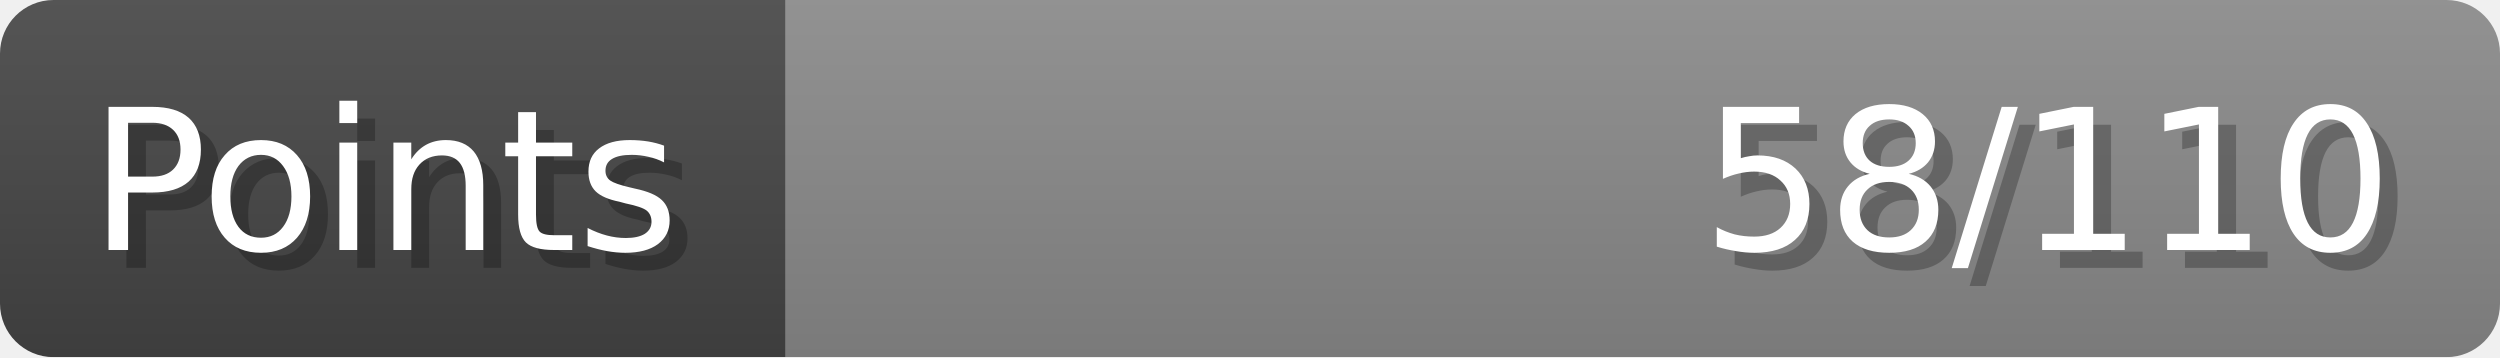
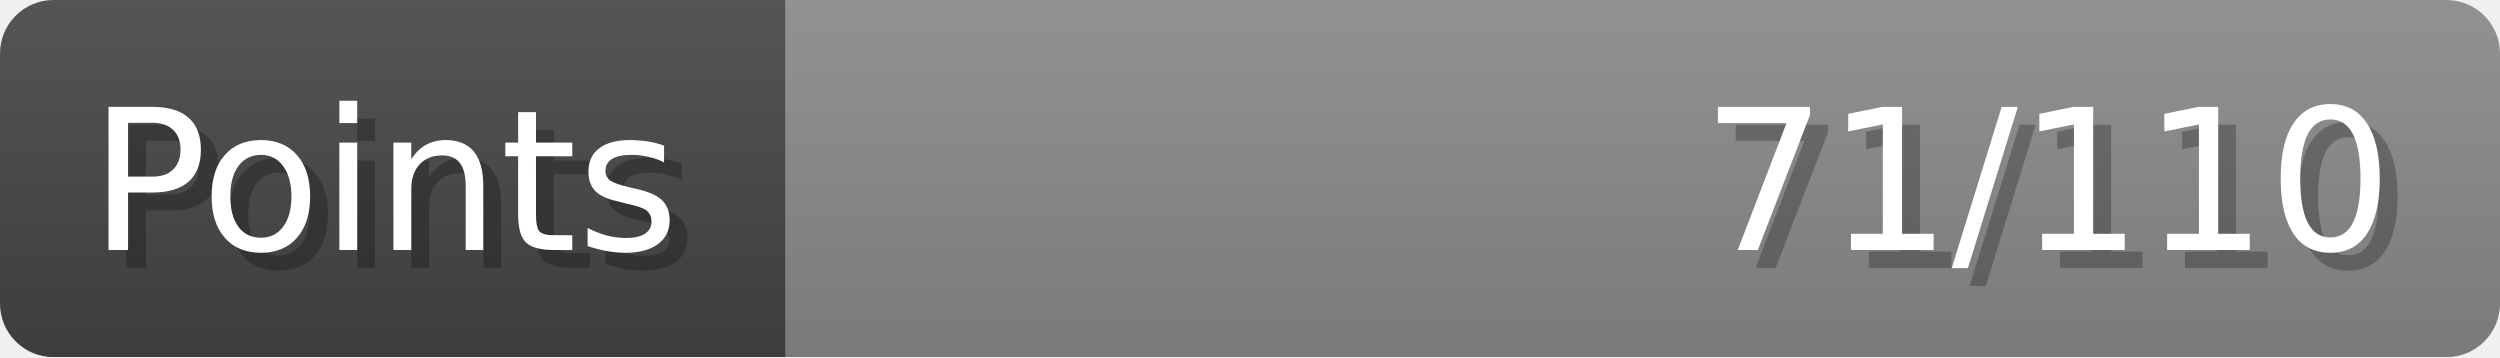
- <svg xmlns="http://www.w3.org/2000/svg" width="140px" height="20px" role="img" aria-label="Points: 58/110">
+ <svg xmlns="http://www.w3.org/2000/svg" width="140px" height="20px" role="img" aria-label="Points: 71/110">
  <linearGradient id="a" x2="0" y2="100%">
    <stop offset="0" stop-opacity=".1" stop-color="#EEE" />
    <stop offset="1" stop-opacity=".1" />
  </linearGradient>
  <mask id="m">
    <rect width="100%" height="100%" rx="3" fill="#FFF" />
  </mask>
  <g mask="url(#m)">
    <rect x="0" y="0" width="44" height="20" fill="#444" />
    <svg x="44" y="0" width="96" height="20">
      <rect width="100%" height="100%" fill="#888888" />
      <rect width="0%" height="100%" fill="#33CC11" transform="">
-         <animate attributeName="width" begin="0.5s" dur="600ms" from="0%" to="52%" repeatCount="1" fill="freeze" calcMode="spline" keyTimes="0; 1" keySplines="0.3, 0.61, 0.355, 1" />
+         <animate attributeName="width" begin="0.5s" dur="600ms" from="0%" to="64%" repeatCount="1" fill="freeze" calcMode="spline" keyTimes="0; 1" keySplines="0.3, 0.61, 0.355, 1" />
      </rect>
    </svg>
    <rect width="140" height="20" fill="url(#a)" />
  </g>
  <g aria-hidden="true" font-size="11" font-family="Verdana, DejaVu Sans, sans-serif" fill="#FFFFFF">
    <text x="6" y="15" fill="#000" opacity="0.25">Points</text>
    <text x="5" y="14">Points</text>
-     <text x="135" y="15" fill="#000" opacity="0.25" text-anchor="end">58/110</text>
-     <text x="134" y="14" text-anchor="end">58/110</text>
+     <text x="135" y="15" fill="#000" opacity="0.25" text-anchor="end">71/110</text>
+     <text x="134" y="14" text-anchor="end">71/110</text>
  </g>
</svg>
